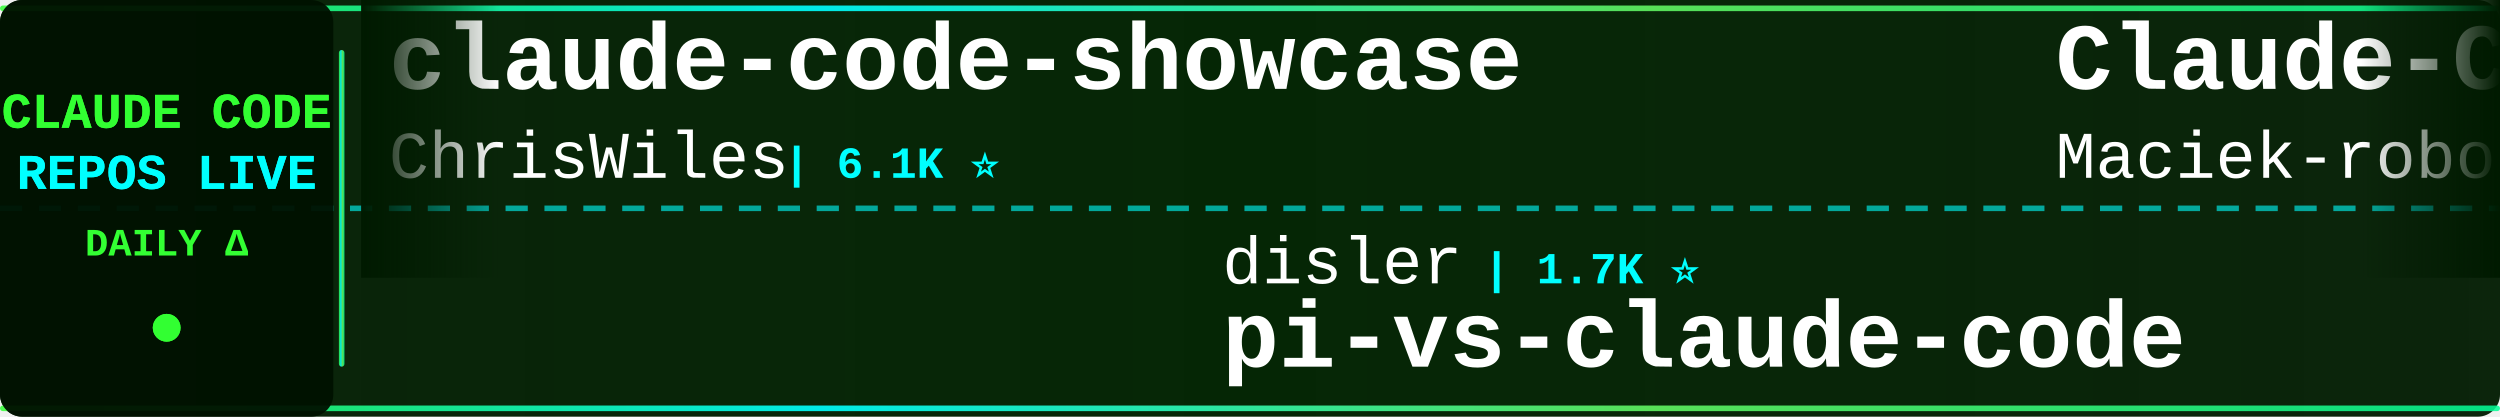
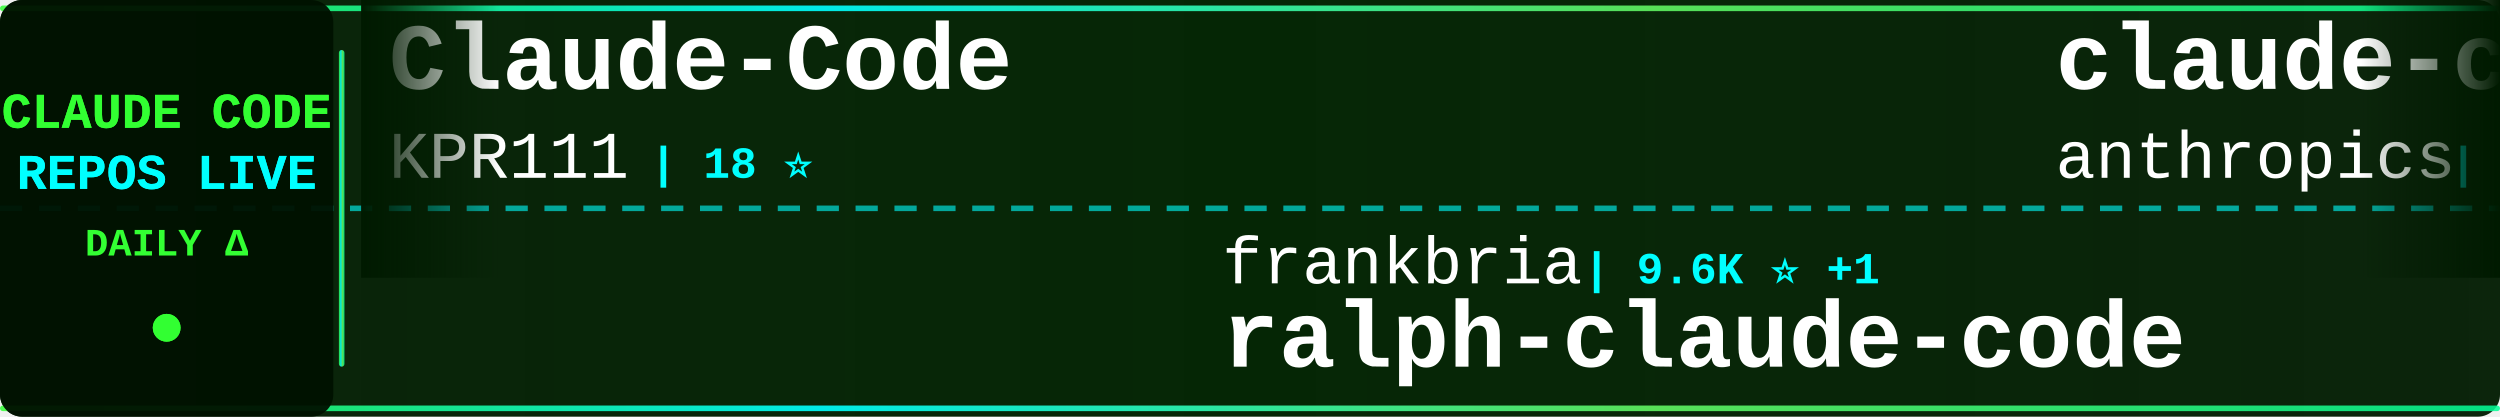
<svg xmlns="http://www.w3.org/2000/svg" width="900" height="150">
  <defs>
    <linearGradient id="tickerBg" x1="0%" y1="0%" x2="100%" y2="0%">
      <stop offset="0%" style="stop-color:#001a00;stop-opacity:0.95" />
      <stop offset="50%" style="stop-color:#002200;stop-opacity:0.98" />
      <stop offset="100%" style="stop-color:#001a00;stop-opacity:0.95" />
    </linearGradient>
    <linearGradient id="borderGrad" x1="0%" y1="0%" x2="100%" y2="0%">
      <stop offset="0%" style="stop-color:#33ff33;stop-opacity:0.85">
        <animate attributeName="stop-opacity" values="0.85;1;0.85" dur="2s" repeatCount="indefinite" />
      </stop>
      <stop offset="33%" style="stop-color:#00ffff;stop-opacity:0.9">
        <animate attributeName="stop-opacity" values="0.9;1;0.9" dur="2.2s" repeatCount="indefinite" />
      </stop>
      <stop offset="66%" style="stop-color:#66ff66;stop-opacity:0.85">
        <animate attributeName="stop-opacity" values="0.85;1;0.85" dur="1.8s" repeatCount="indefinite" />
      </stop>
      <stop offset="100%" style="stop-color:#00ff99;stop-opacity:0.85">
        <animate attributeName="stop-opacity" values="0.85;1;0.85" dur="2s" repeatCount="indefinite" />
      </stop>
    </linearGradient>
    <filter id="textGlow">
      <feGaussianBlur stdDeviation="0.1" result="coloredBlur" />
      <feMerge>
        <feMergeNode in="coloredBlur" />
        <feMergeNode in="SourceGraphic" />
      </feMerge>
    </filter>
    <filter id="metricGlow">
      <feGaussianBlur stdDeviation="0.2" result="coloredBlur" />
      <feMerge>
        <feMergeNode in="coloredBlur" />
        <feMergeNode in="SourceGraphic" />
      </feMerge>
    </filter>
    <linearGradient id="leftFade" x1="0%" y1="0%" x2="100%" y2="0%">
      <stop offset="0%" style="stop-color:#001a00;stop-opacity:1" />
      <stop offset="100%" style="stop-color:#001a00;stop-opacity:0" />
    </linearGradient>
    <linearGradient id="rightFade" x1="0%" y1="0%" x2="100%" y2="0%">
      <stop offset="0%" style="stop-color:#001a00;stop-opacity:0" />
      <stop offset="100%" style="stop-color:#001a00;stop-opacity:1" />
    </linearGradient>
  </defs>
  <rect width="900" height="150" fill="url(#tickerBg)" rx="8" />
  <rect x="0" y="2" width="900" height="2" fill="url(#borderGrad)" rx="1" />
  <rect x="0" y="146" width="900" height="2" fill="url(#borderGrad)" rx="1" />
  <line x1="0" y1="75" x2="900" y2="75" stroke="#00ffff" stroke-width="2" stroke-dasharray="8 6" opacity="0.6" />
  <rect x="0" y="0" width="120" height="150" fill="#001100" opacity="0.95" rx="8" />
  <text x="60" y="46" font-family="'Courier New', monospace" font-size="18" font-weight="bold" fill="#33ff33" text-anchor="middle" filter="url(#textGlow)">
    CLAUDE CODE
  </text>
  <text x="60" y="68" font-family="'Courier New', monospace" font-size="18" font-weight="bold" fill="#00ffff" text-anchor="middle" filter="url(#textGlow)">
    REPOS LIVE
  </text>
  <text x="60" y="92" font-family="'Courier New', monospace" font-size="14" font-weight="bold" fill="#33ff33" text-anchor="middle">
    DAILY Δ
  </text>
  <circle cx="60" cy="118" r="5" fill="#33ff33" filter="url(#metricGlow)">
    <animate attributeName="r" values="4;6;4" dur="1.5s" repeatCount="indefinite" />
    <animate attributeName="opacity" values="0.6;1;0.6" dur="1.5s" repeatCount="indefinite" />
  </circle>
  <rect x="122" y="18" width="2" height="114" fill="url(#borderGrad)" rx="1" />
  <clipPath id="tickerClip">
    <rect x="130" y="0" width="770" height="150" />
  </clipPath>
  <g clip-path="url(#tickerClip)">
    <g id="tickerItems">
      <animateTransform attributeName="transform" attributeType="XML" type="translate" from="0 0" to="-3000 0" dur="54s" repeatCount="indefinite" />
      <g transform="translate(0, 0)">
-         <text x="140" y="32" font-family="'Courier New', monospace" font-size="34" font-weight="bold" fill="#ffffff">claude-code-showcase</text>
-         <text x="140" y="64" font-family="'Courier New', monospace" font-size="24" font-weight="normal" fill="#ffffff" opacity="1.0">ChrisWiles</text>
-         <text x="282" y="64" font-family="'Courier New', monospace" font-size="16" font-weight="bold" fill="#00ffff"> | 6.1K ⭐</text>
+         <text x="140" y="32" font-family="'Courier New', monospace" font-size="34" font-weight="bold" fill="#ffffff">Claude-Code</text>
+         <text x="140" y="64" font-family="'Courier New', monospace" font-size="24" font-weight="normal" fill="#ffffff" opacity="1.0">KPR111</text>
+         <text x="234" y="64" font-family="'Courier New', monospace" font-size="16" font-weight="bold" fill="#00ffff"> | 18 ⭐</text>
      </g>
      <g transform="translate(300, 0)">
-         <text x="140" y="102" font-family="'Courier New', monospace" font-size="24" font-weight="normal" fill="#ffffff" opacity="1.0">disler</text>
-         <text x="234" y="102" font-family="'Courier New', monospace" font-size="16" font-weight="bold" fill="#00ffff"> | 1.7K ⭐</text>
-         <text x="140" y="132" font-family="'Courier New', monospace" font-size="34" font-weight="bold" fill="#ffffff">pi-vs-claude-code</text>
+         <text x="140" y="102" font-family="'Courier New', monospace" font-size="24" font-weight="normal" fill="#ffffff" opacity="1.0">frankbria</text>
+         <text x="270" y="102" font-family="'Courier New', monospace" font-size="16" font-weight="bold" fill="#00ffff"> | 9.6K ⭐ +1</text>
+         <text x="140" y="132" font-family="'Courier New', monospace" font-size="34" font-weight="bold" fill="#ffffff">ralph-claude-code</text>
      </g>
      <g transform="translate(600, 0)">
-         <text x="140" y="32" font-family="'Courier New', monospace" font-size="34" font-weight="bold" fill="#ffffff">Claude-Code-Usage-Monito...</text>
-         <text x="140" y="64" font-family="'Courier New', monospace" font-size="24" font-weight="normal" fill="#ffffff" opacity="1.0">Maciek-roboblog</text>
-         <text x="342" y="64" font-family="'Courier New', monospace" font-size="16" font-weight="bold" fill="#00ffff"> | 8.7K ⭐</text>
+         <text x="140" y="32" font-family="'Courier New', monospace" font-size="34" font-weight="bold" fill="#ffffff">claude-code-base-action</text>
+         <text x="140" y="64" font-family="'Courier New', monospace" font-size="24" font-weight="normal" fill="#ffffff" opacity="1.0">anthropics</text>
+         <text x="282" y="64" font-family="'Courier New', monospace" font-size="16" font-weight="bold" fill="#00ffff"> | 995 ⭐</text>
      </g>
      <g transform="translate(900, 0)">
-         <text x="140" y="102" font-family="'Courier New', monospace" font-size="24" font-weight="normal" fill="#ffffff" opacity="1.0">Yuyz0112</text>
-         <text x="258" y="102" font-family="'Courier New', monospace" font-size="16" font-weight="bold" fill="#00ffff"> | 2.4K ⭐</text>
-         <text x="140" y="132" font-family="'Courier New', monospace" font-size="34" font-weight="bold" fill="#ffffff">claude-code-reverse</text>
+         <text x="140" y="102" font-family="'Courier New', monospace" font-size="24" font-weight="normal" fill="#ffffff" opacity="1.0">ding113</text>
+         <text x="246" y="102" font-family="'Courier New', monospace" font-size="16" font-weight="bold" fill="#00ffff"> | 3.4K ⭐</text>
+         <text x="140" y="132" font-family="'Courier New', monospace" font-size="34" font-weight="bold" fill="#ffffff">claude-code-hub</text>
      </g>
      <g transform="translate(1200, 0)">
-         <text x="140" y="32" font-family="'Courier New', monospace" font-size="34" font-weight="bold" fill="#ffffff">arcads-claude-code</text>
-         <text x="140" y="64" font-family="'Courier New', monospace" font-size="24" font-weight="normal" fill="#ffffff" opacity="1.0">krusemediallc</text>
-         <text x="318" y="64" font-family="'Courier New', monospace" font-size="16" font-weight="bold" fill="#00ffff"> | 1.6K ⭐</text>
+         <text x="140" y="32" font-family="'Courier New', monospace" font-size="34" font-weight="bold" fill="#ffffff">my-claude-code-setup</text>
+         <text x="140" y="64" font-family="'Courier New', monospace" font-size="24" font-weight="normal" fill="#ffffff" opacity="1.0">centminmod</text>
+         <text x="282" y="64" font-family="'Courier New', monospace" font-size="16" font-weight="bold" fill="#00ffff"> | 2.7K ⭐ +1</text>
      </g>
      <g transform="translate(1500, 0)">
-         <text x="140" y="102" font-family="'Courier New', monospace" font-size="24" font-weight="normal" fill="#ffffff" opacity="1.0">asgeirtj</text>
-         <text x="258" y="102" font-family="'Courier New', monospace" font-size="16" font-weight="bold" fill="#00ffff"> | 68.8K ⭐ +12</text>
-         <text x="140" y="132" font-family="'Courier New', monospace" font-size="34" font-weight="bold" fill="#ffffff">system_prompts_leaks</text>
+         <text x="140" y="102" font-family="'Courier New', monospace" font-size="24" font-weight="normal" fill="#ffffff" opacity="1.0">shanraisshan</text>
+         <text x="306" y="102" font-family="'Courier New', monospace" font-size="16" font-weight="bold" fill="#00ffff"> | 67.0K ⭐ +13</text>
+         <text x="140" y="132" font-family="'Courier New', monospace" font-size="34" font-weight="bold" fill="#ffffff">claude-code-best-practic...</text>
      </g>
      <g transform="translate(1800, 0)">
-         <text x="140" y="32" font-family="'Courier New', monospace" font-size="34" font-weight="bold" fill="#ffffff">claude-code-hub</text>
-         <text x="140" y="64" font-family="'Courier New', monospace" font-size="24" font-weight="normal" fill="#ffffff" opacity="1.0">ding113</text>
-         <text x="246" y="64" font-family="'Courier New', monospace" font-size="16" font-weight="bold" fill="#00ffff"> | 3.4K ⭐ +1</text>
+         <text x="140" y="32" font-family="'Courier New', monospace" font-size="34" font-weight="bold" fill="#ffffff">claude-code-source</text>
+         <text x="140" y="64" font-family="'Courier New', monospace" font-size="24" font-weight="normal" fill="#ffffff" opacity="1.0">JrCx7scC</text>
+         <text x="258" y="64" font-family="'Courier New', monospace" font-size="16" font-weight="bold" fill="#00ffff"> | 376 ⭐</text>
      </g>
      <g transform="translate(2100, 0)">
-         <text x="140" y="102" font-family="'Courier New', monospace" font-size="24" font-weight="normal" fill="#ffffff" opacity="1.0">chauncygu</text>
-         <text x="270" y="102" font-family="'Courier New', monospace" font-size="16" font-weight="bold" fill="#00ffff"> | 2.8K ⭐</text>
-         <text x="140" y="132" font-family="'Courier New', monospace" font-size="34" font-weight="bold" fill="#ffffff">collection-claude-code-s...</text>
+         <text x="140" y="102" font-family="'Courier New', monospace" font-size="24" font-weight="normal" fill="#ffffff" opacity="1.0">jqueryscript</text>
+         <text x="306" y="102" font-family="'Courier New', monospace" font-size="16" font-weight="bold" fill="#00ffff"> | 522 ⭐</text>
+         <text x="140" y="132" font-family="'Courier New', monospace" font-size="34" font-weight="bold" fill="#ffffff">awesome-claude-code</text>
      </g>
      <g transform="translate(2400, 0)">
-         <text x="140" y="32" font-family="'Courier New', monospace" font-size="34" font-weight="bold" fill="#ffffff">claude-code-source-code</text>
-         <text x="140" y="64" font-family="'Courier New', monospace" font-size="24" font-weight="normal" fill="#ffffff" opacity="1.0">777genius</text>
-         <text x="270" y="64" font-family="'Courier New', monospace" font-size="16" font-weight="bold" fill="#00ffff"> | 932 ⭐</text>
+         <text x="140" y="32" font-family="'Courier New', monospace" font-size="34" font-weight="bold" fill="#ffffff">claude-code-guide</text>
+         <text x="140" y="64" font-family="'Courier New', monospace" font-size="24" font-weight="normal" fill="#ffffff" opacity="1.0">Cranot</text>
+         <text x="234" y="64" font-family="'Courier New', monospace" font-size="16" font-weight="bold" fill="#00ffff"> | 2.9K ⭐</text>
      </g>
      <g transform="translate(2700, 0)">
-         <text x="140" y="102" font-family="'Courier New', monospace" font-size="24" font-weight="normal" fill="#ffffff" opacity="1.0">anthropics</text>
-         <text x="282" y="102" font-family="'Courier New', monospace" font-size="16" font-weight="bold" fill="#00ffff"> | 995 ⭐</text>
-         <text x="140" y="132" font-family="'Courier New', monospace" font-size="34" font-weight="bold" fill="#ffffff">claude-code-base-action</text>
+         <text x="140" y="102" font-family="'Courier New', monospace" font-size="24" font-weight="normal" fill="#ffffff" opacity="1.0">sugyan</text>
+         <text x="234" y="102" font-family="'Courier New', monospace" font-size="16" font-weight="bold" fill="#00ffff"> | 1.1K ⭐</text>
+         <text x="140" y="132" font-family="'Courier New', monospace" font-size="34" font-weight="bold" fill="#ffffff">claude-code-webui</text>
      </g>
      <g transform="translate(3000, 0)">
-         <text x="140" y="32" font-family="'Courier New', monospace" font-size="34" font-weight="bold" fill="#ffffff">claude-code-showcase</text>
-         <text x="140" y="64" font-family="'Courier New', monospace" font-size="24" font-weight="normal" fill="#ffffff" opacity="1.0">ChrisWiles</text>
-         <text x="282" y="64" font-family="'Courier New', monospace" font-size="16" font-weight="bold" fill="#00ffff"> | 6.1K ⭐</text>
+         <text x="140" y="32" font-family="'Courier New', monospace" font-size="34" font-weight="bold" fill="#ffffff">Claude-Code</text>
+         <text x="140" y="64" font-family="'Courier New', monospace" font-size="24" font-weight="normal" fill="#ffffff" opacity="1.0">KPR111</text>
+         <text x="234" y="64" font-family="'Courier New', monospace" font-size="16" font-weight="bold" fill="#00ffff"> | 18 ⭐</text>
      </g>
      <g transform="translate(3300, 0)">
-         <text x="140" y="102" font-family="'Courier New', monospace" font-size="24" font-weight="normal" fill="#ffffff" opacity="1.0">disler</text>
-         <text x="234" y="102" font-family="'Courier New', monospace" font-size="16" font-weight="bold" fill="#00ffff"> | 1.7K ⭐</text>
-         <text x="140" y="132" font-family="'Courier New', monospace" font-size="34" font-weight="bold" fill="#ffffff">pi-vs-claude-code</text>
+         <text x="140" y="102" font-family="'Courier New', monospace" font-size="24" font-weight="normal" fill="#ffffff" opacity="1.0">frankbria</text>
+         <text x="270" y="102" font-family="'Courier New', monospace" font-size="16" font-weight="bold" fill="#00ffff"> | 9.6K ⭐ +1</text>
+         <text x="140" y="132" font-family="'Courier New', monospace" font-size="34" font-weight="bold" fill="#ffffff">ralph-claude-code</text>
      </g>
      <g transform="translate(3600, 0)">
-         <text x="140" y="32" font-family="'Courier New', monospace" font-size="34" font-weight="bold" fill="#ffffff">Claude-Code-Usage-Monito...</text>
-         <text x="140" y="64" font-family="'Courier New', monospace" font-size="24" font-weight="normal" fill="#ffffff" opacity="1.0">Maciek-roboblog</text>
-         <text x="342" y="64" font-family="'Courier New', monospace" font-size="16" font-weight="bold" fill="#00ffff"> | 8.7K ⭐</text>
+         <text x="140" y="32" font-family="'Courier New', monospace" font-size="34" font-weight="bold" fill="#ffffff">claude-code-base-action</text>
+         <text x="140" y="64" font-family="'Courier New', monospace" font-size="24" font-weight="normal" fill="#ffffff" opacity="1.0">anthropics</text>
+         <text x="282" y="64" font-family="'Courier New', monospace" font-size="16" font-weight="bold" fill="#00ffff"> | 995 ⭐</text>
      </g>
      <g transform="translate(3900, 0)">
-         <text x="140" y="102" font-family="'Courier New', monospace" font-size="24" font-weight="normal" fill="#ffffff" opacity="1.0">Yuyz0112</text>
-         <text x="258" y="102" font-family="'Courier New', monospace" font-size="16" font-weight="bold" fill="#00ffff"> | 2.4K ⭐</text>
-         <text x="140" y="132" font-family="'Courier New', monospace" font-size="34" font-weight="bold" fill="#ffffff">claude-code-reverse</text>
+         <text x="140" y="102" font-family="'Courier New', monospace" font-size="24" font-weight="normal" fill="#ffffff" opacity="1.0">ding113</text>
+         <text x="246" y="102" font-family="'Courier New', monospace" font-size="16" font-weight="bold" fill="#00ffff"> | 3.4K ⭐</text>
+         <text x="140" y="132" font-family="'Courier New', monospace" font-size="34" font-weight="bold" fill="#ffffff">claude-code-hub</text>
      </g>
    </g>
  </g>
  <rect x="130" y="0" width="50" height="100" fill="url(#leftFade)" />
  <rect x="850" y="0" width="50" height="100" fill="url(#rightFade)" />
</svg>
